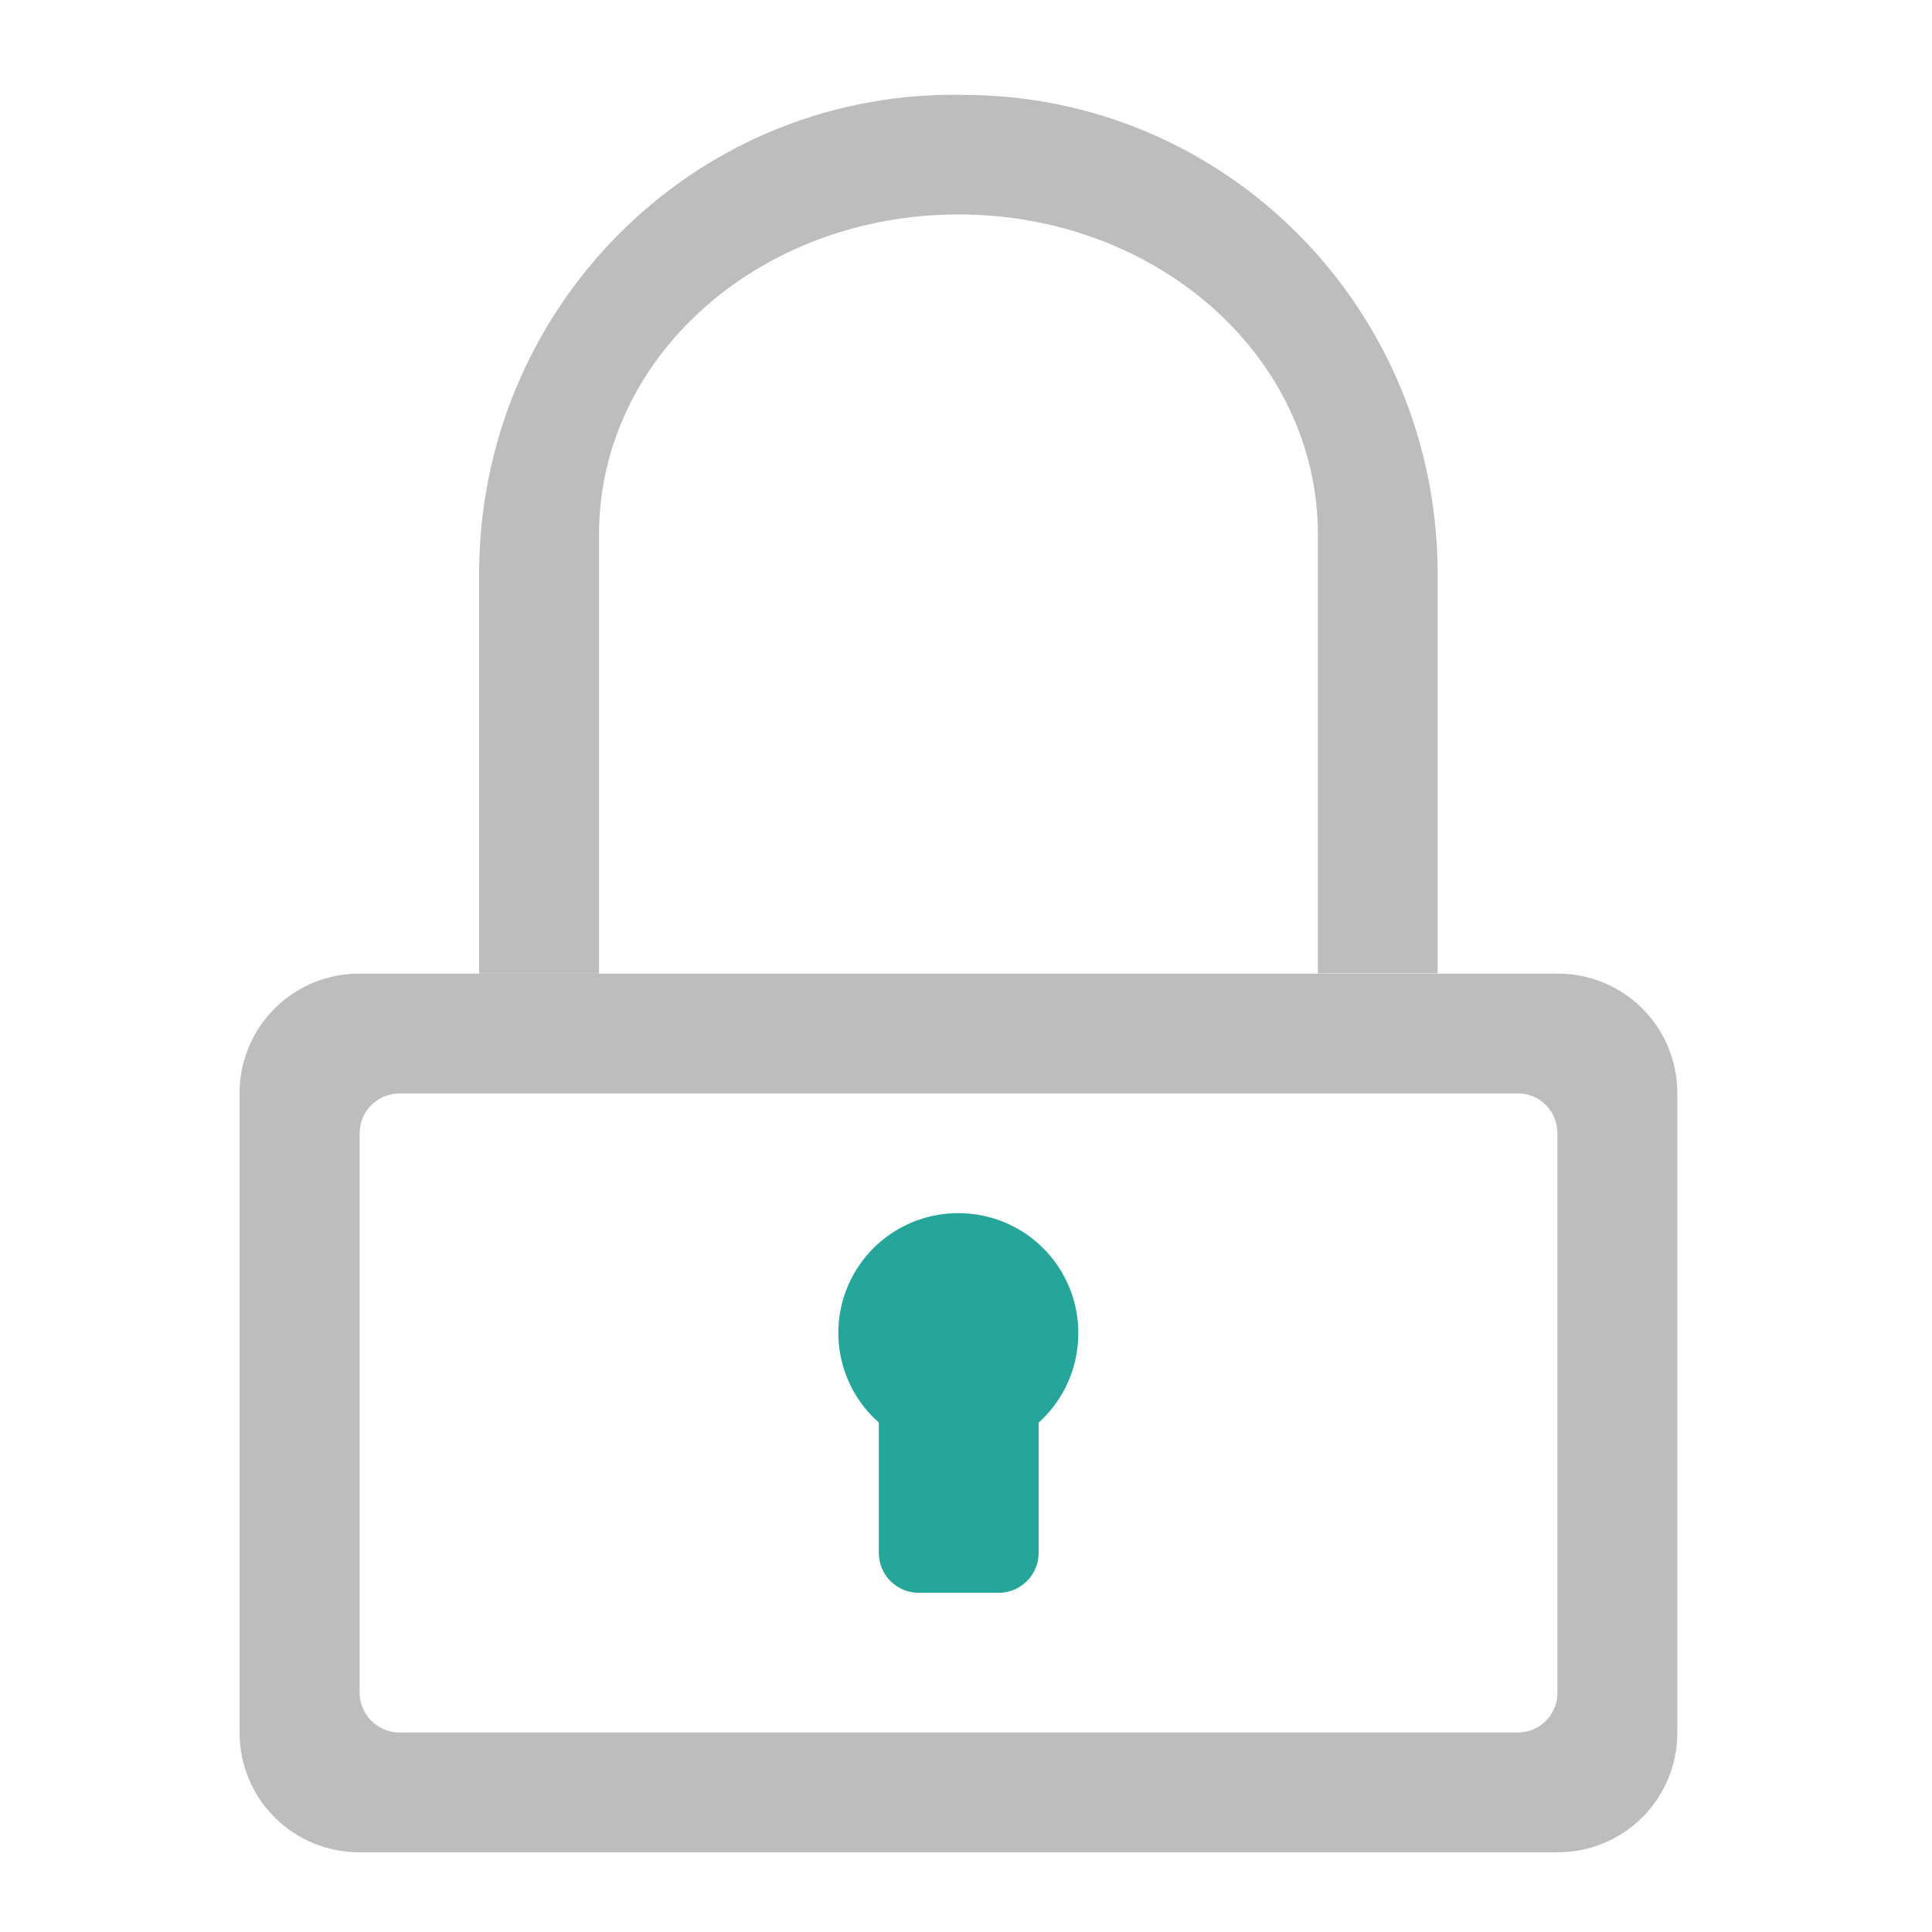
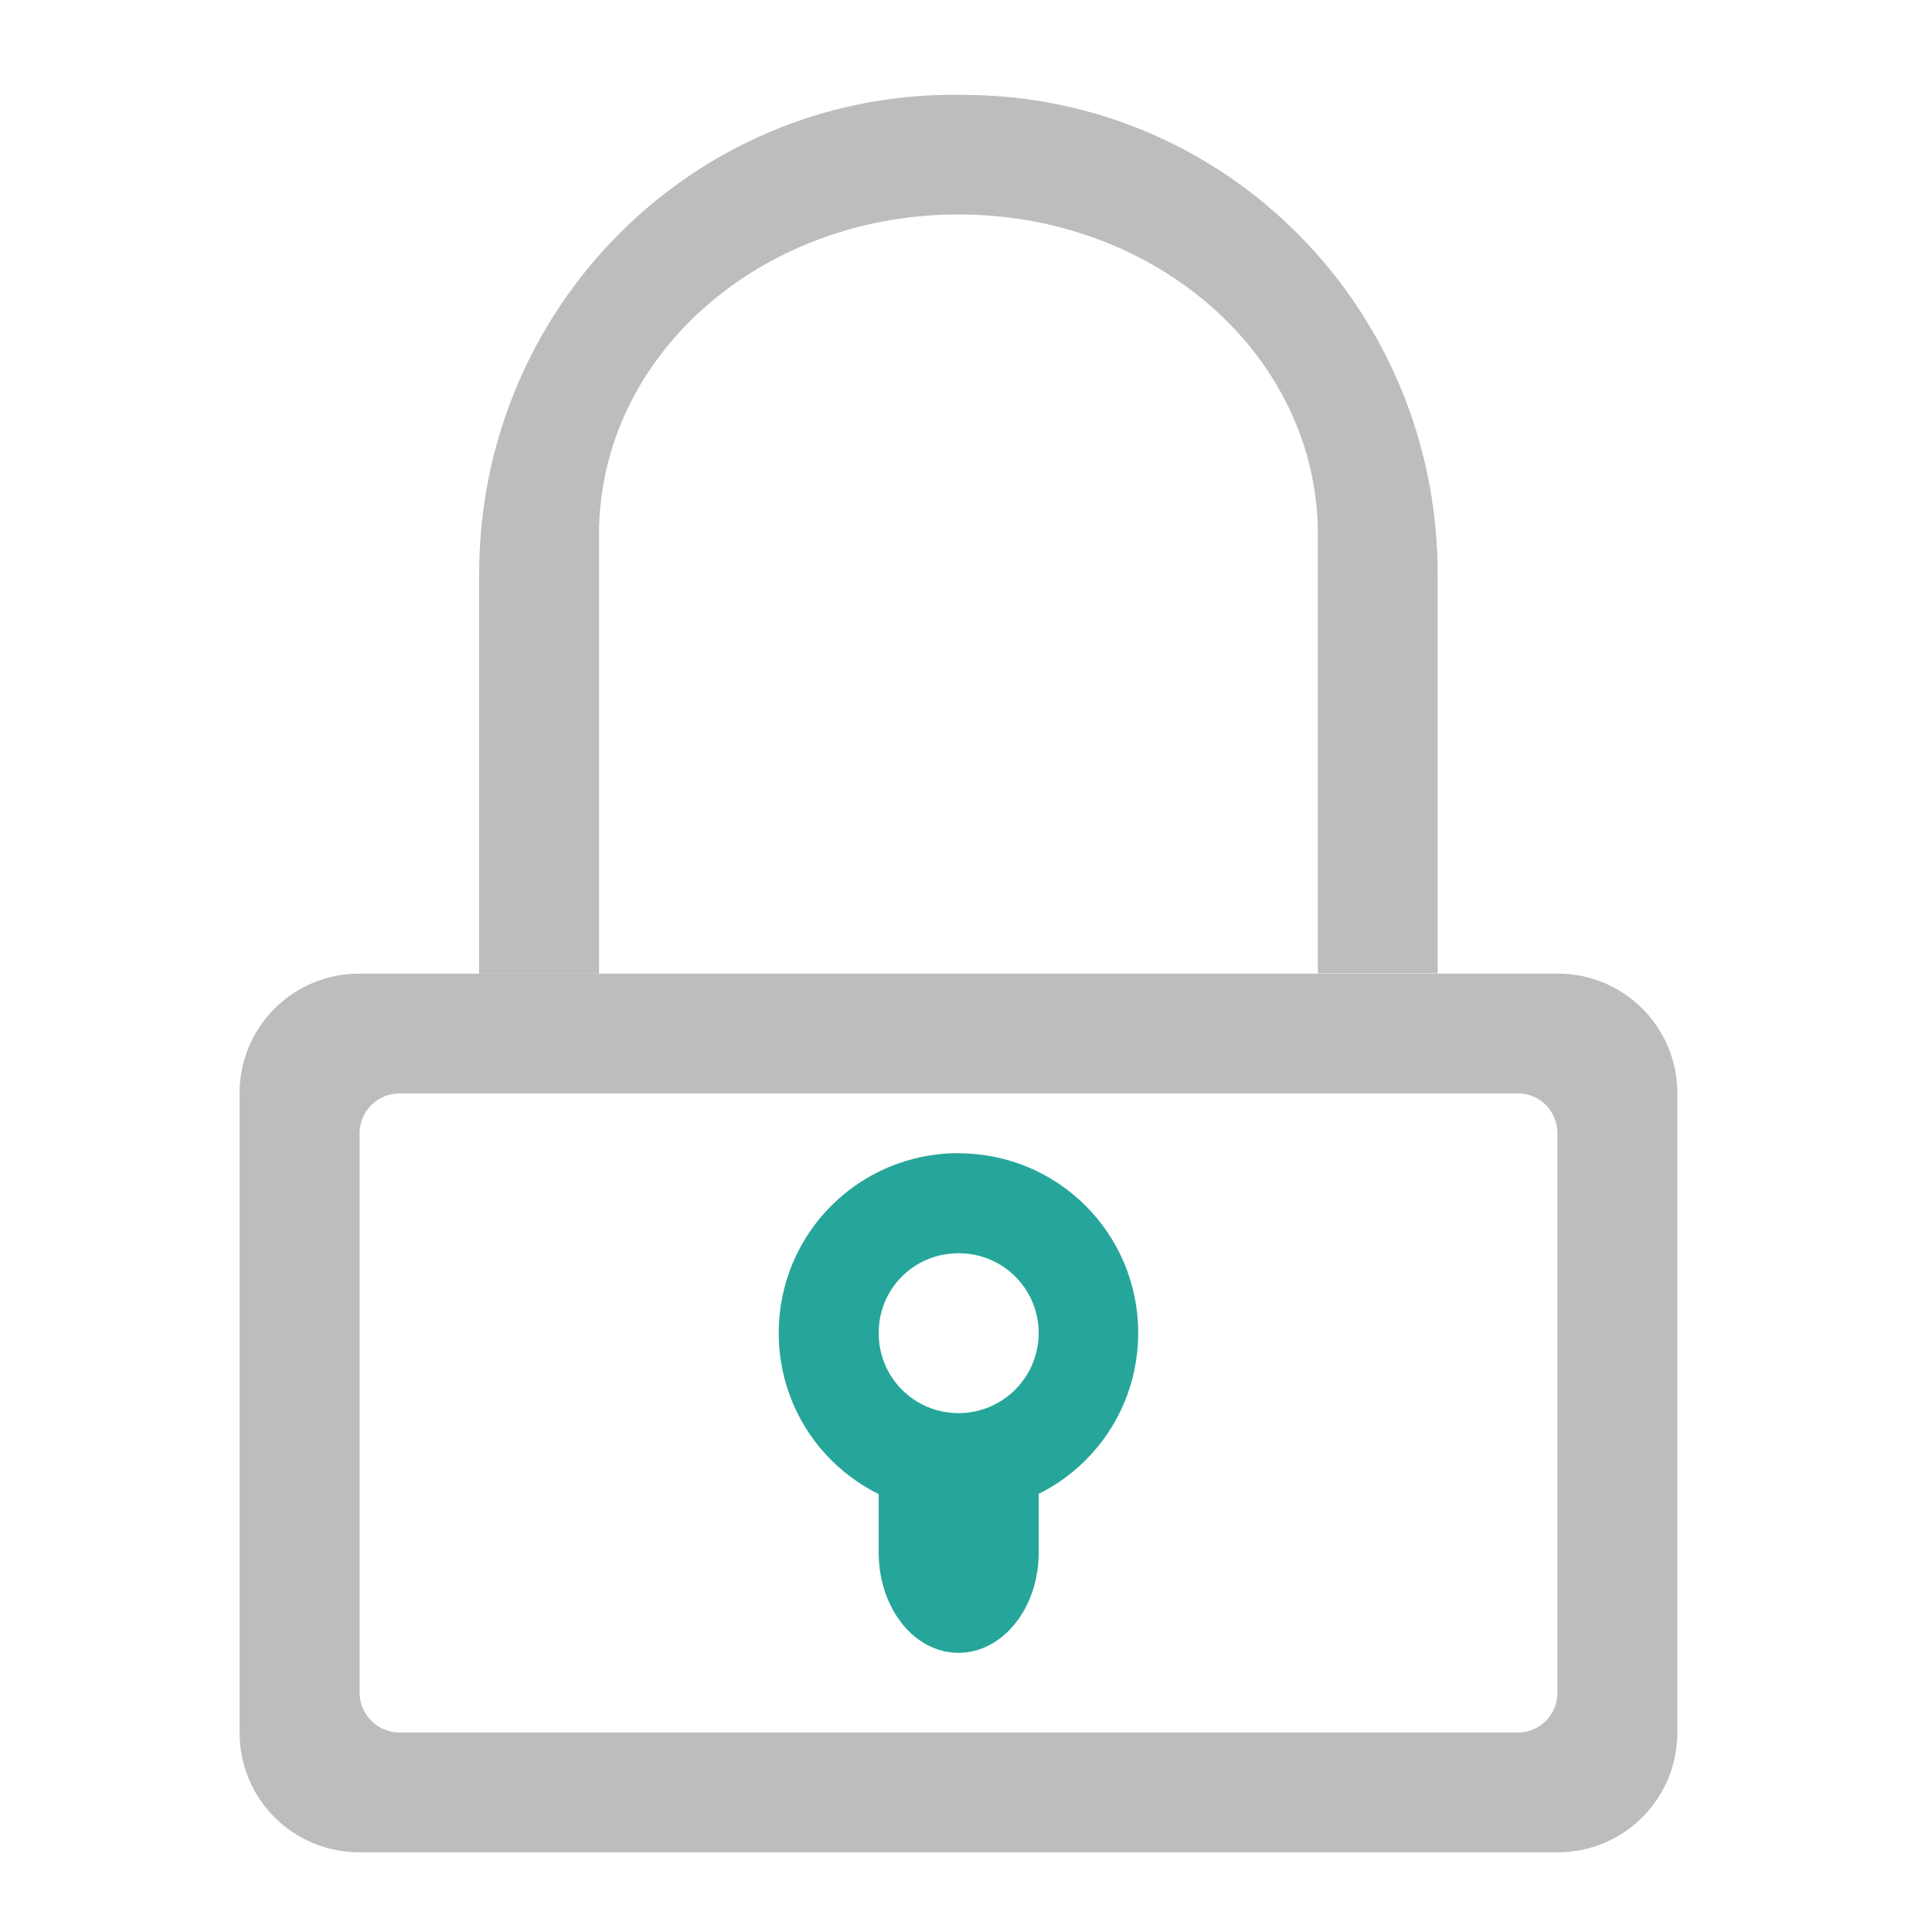
<svg xmlns="http://www.w3.org/2000/svg" width="16pt" height="16pt" viewBox="0 0 16 16">
-   <path d="M7.938 10.047a.991.991 0 0 0-.66 1.734v1.078c0 .184.148.332.331.332h.66a.332.332 0 0 0 .333-.332v-1.078a.99.99 0 0 0 .328-.742.991.991 0 0 0-.992-.992zm0 0" fill="#26a69a" />
  <path d="M7.898.785c-2.175 0-3.93 1.774-3.93 3.969v3.309h.993V4.425c0-1.469 1.328-2.649 2.976-2.649 1.649 0 2.977 1.18 2.977 2.649v3.636h.992V4.755c0-2.195-1.75-3.969-3.93-3.969zm0 0" fill="#bdbdbd" />
  <path d="M2.977 8.063a.989.989 0 0 0-.993.992v5.293c0 .55.442.992.993.992h9.921c.551 0 .993-.442.993-.992V9.055a.989.989 0 0 0-.993-.992zm.332.992h9.261c.184 0 .328.148.328.332v4.629a.328.328 0 0 1-.328.332H3.31a.332.332 0 0 1-.332-.332v-4.63c0-.183.148-.331.332-.331zm0 0" fill="#bdbdbd" />
+   <path d="M7.938 9.55c-.825 0-1.489.665-1.489 1.49 0 .823.664 1.487 1.489 1.487.824 0 1.488-.664 1.488-1.488s-.664-1.488-1.489-1.488zm0 .829a.66.66 0 0 1 .664.66.664.664 0 0 1-.665.664.66.66 0 0 1-.66-.664c0-.367.293-.66.66-.66zm0 0" fill="#26a69a" />
+   <path d="M7.29 12.031c-.009.055-.013.11-.013.168v.66c0 .457.293.829.66.829.368 0 .665-.372.665-.829v-.66c0-.058-.008-.113-.016-.168zm0 0" fill="#26a69a" />
</svg>
